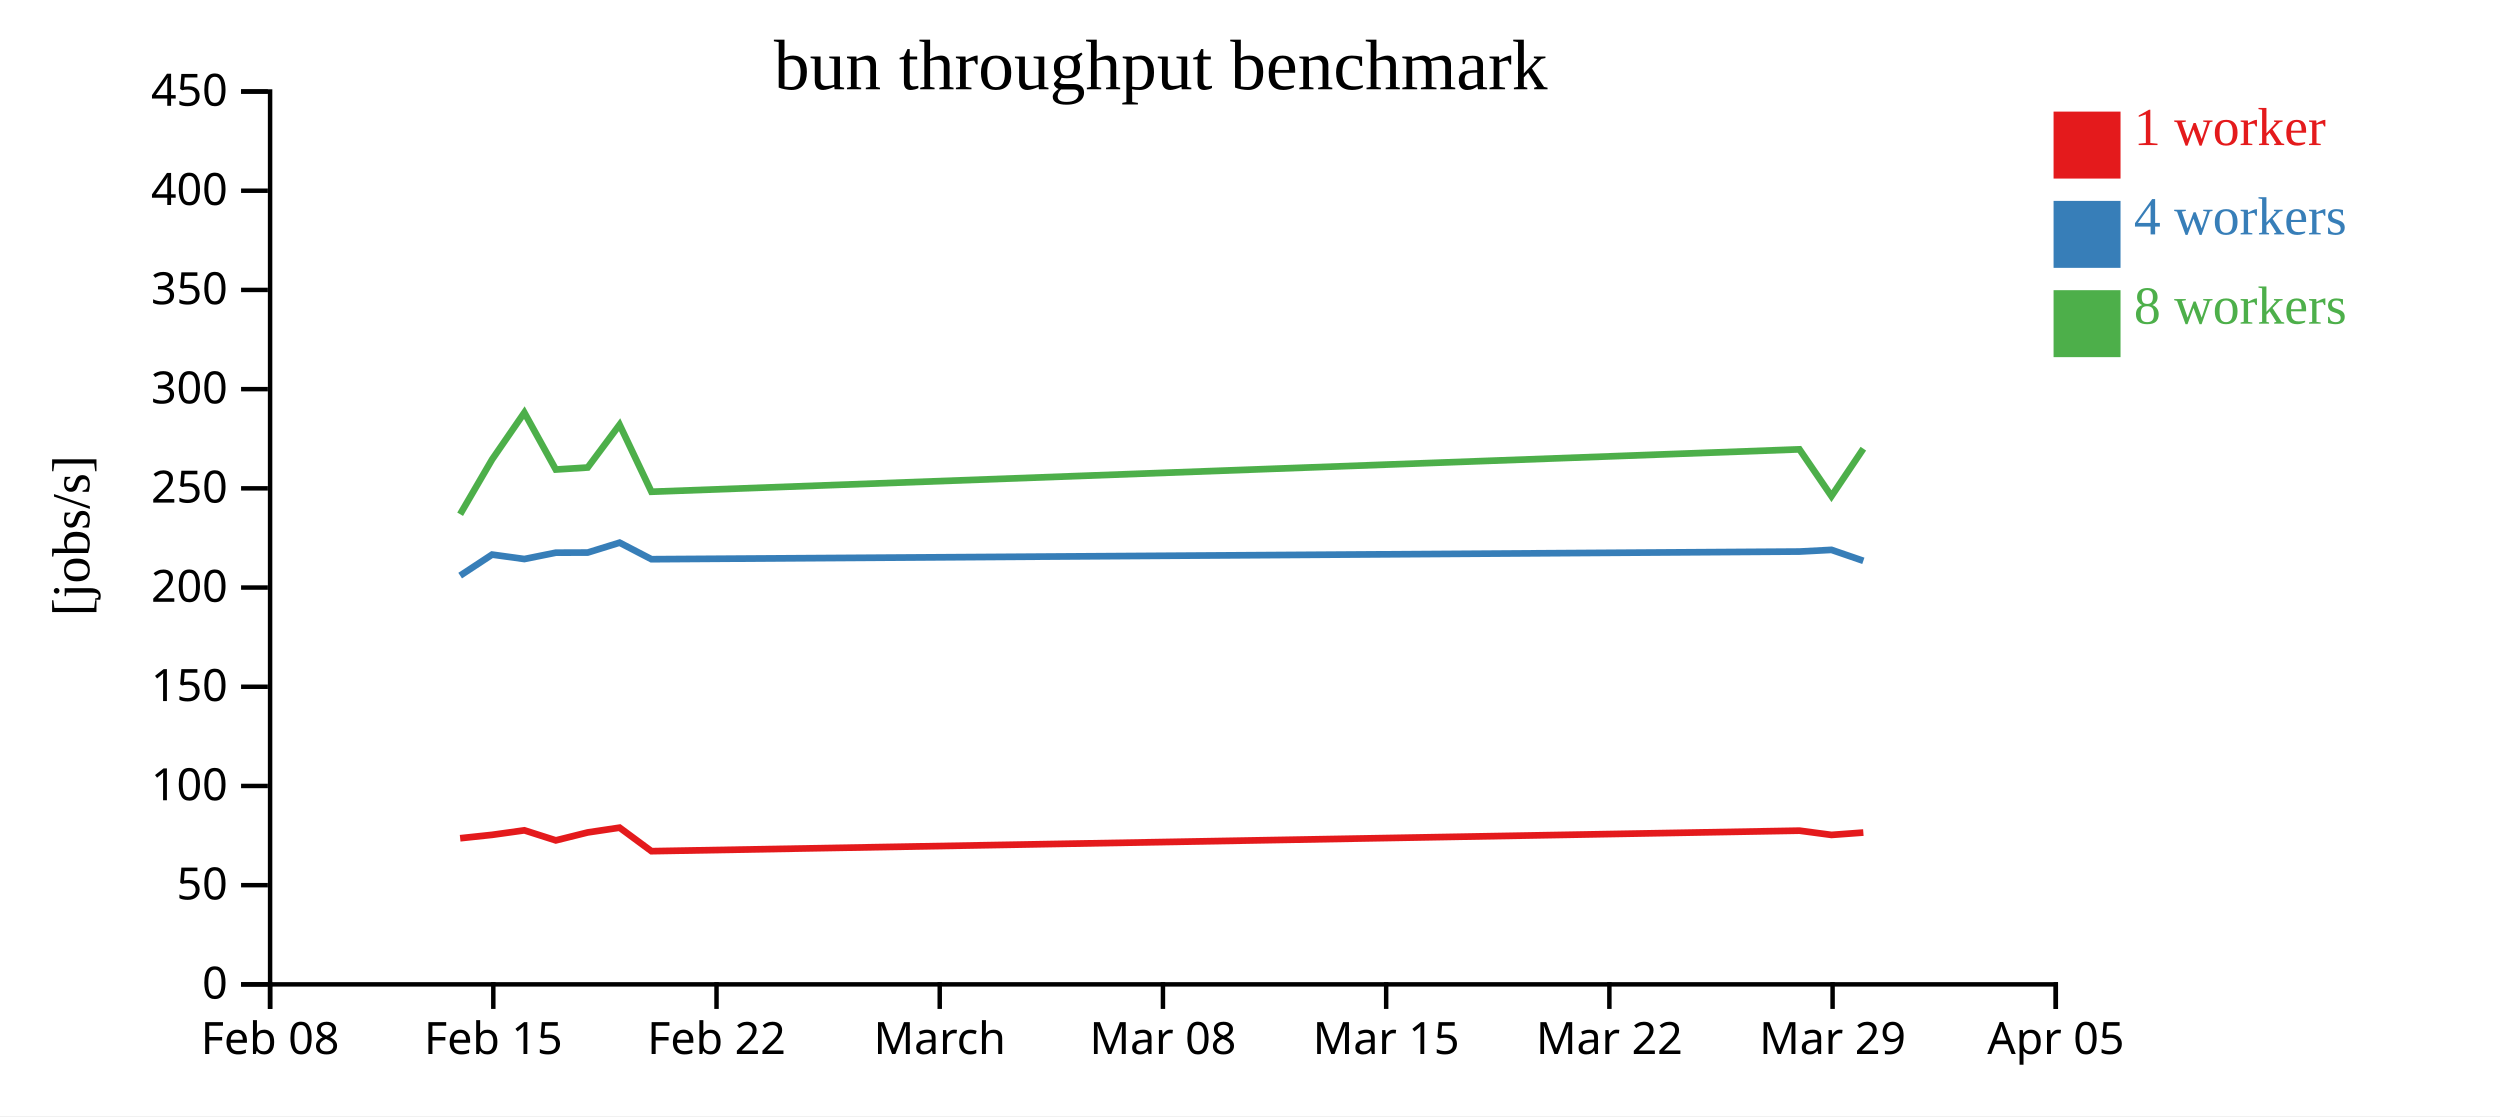
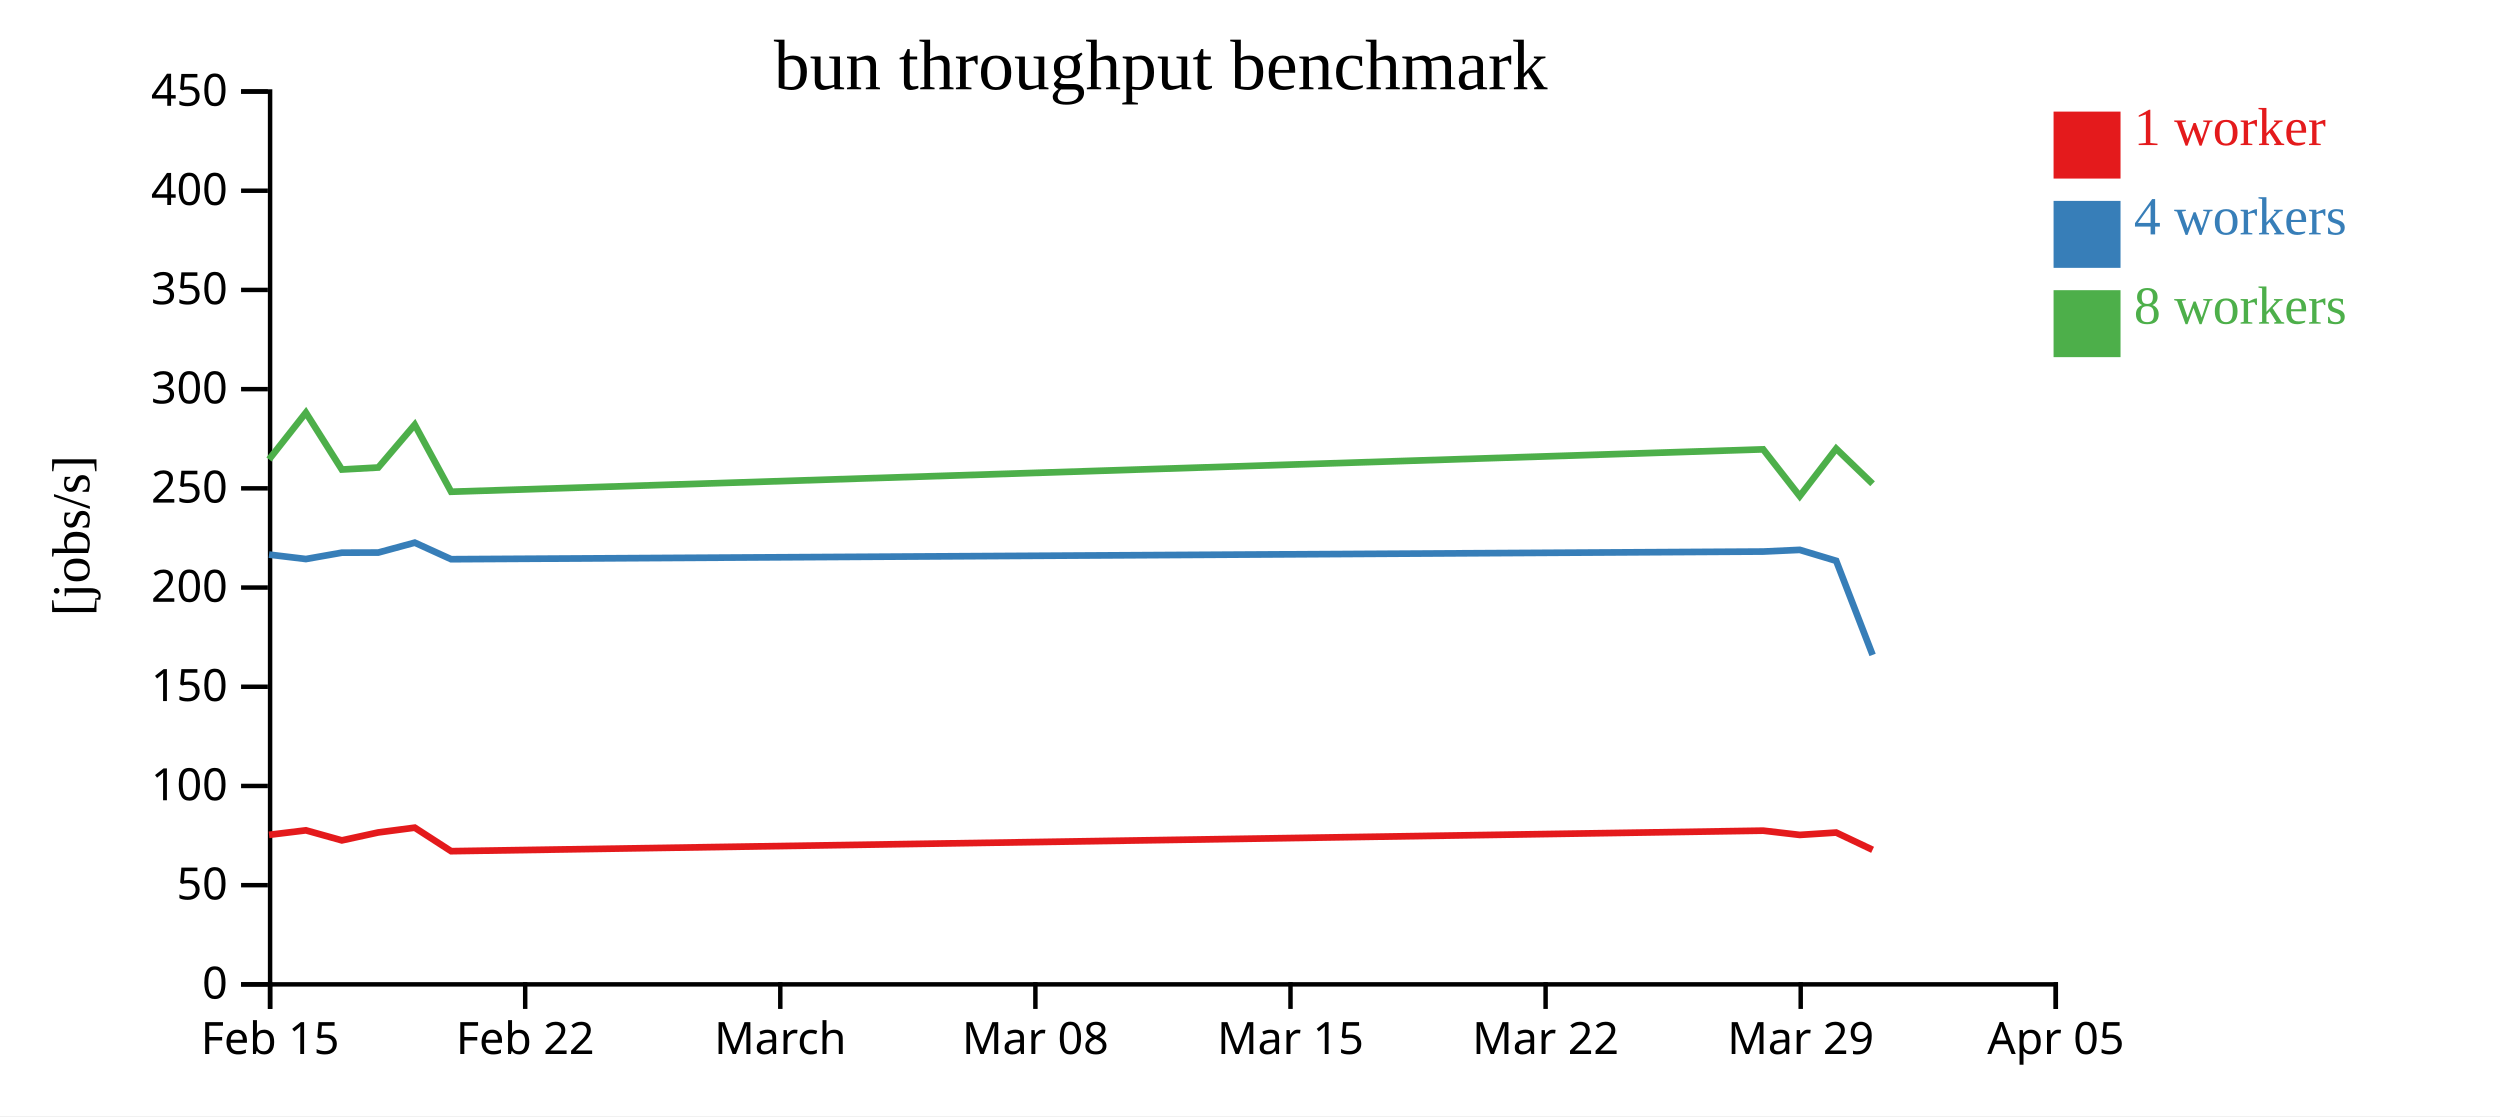
<svg xmlns="http://www.w3.org/2000/svg" width="560" height="250">
  <rect width="100%" height="100%" fill="white" />
  <g transform="translate(60,20)">
    <g transform="translate(0,200)" fill="none" font-size="10" font-family="sans-serif" text-anchor="middle">
      <path class="domain" stroke="currentColor" d="M0.5,6V0.5H400.5V6" />
      <g class="tick" opacity="1" transform="translate(0.5,0)">
        <line stroke="currentColor" y2="6" />
-         <text fill="currentColor" y="9" dy="0.71em">Feb 08</text>
-       </g>
-       <g class="tick" opacity="1" transform="translate(50.5,0)">
-         <line stroke="currentColor" y2="6" />
        <text fill="currentColor" y="9" dy="0.71em">Feb 15</text>
      </g>
-       <g class="tick" opacity="1" transform="translate(100.5,0)">
+       <g class="tick" opacity="1" transform="translate(57.64286,0)">
        <line stroke="currentColor" y2="6" />
        <text fill="currentColor" y="9" dy="0.71em">Feb 22</text>
      </g>
-       <g class="tick" opacity="1" transform="translate(150.5,0)">
+       <g class="tick" opacity="1" transform="translate(114.7857,0)">
        <line stroke="currentColor" y2="6" />
        <text fill="currentColor" y="9" dy="0.71em">March</text>
      </g>
-       <g class="tick" opacity="1" transform="translate(200.5,0)">
+       <g class="tick" opacity="1" transform="translate(171.9286,0)">
        <line stroke="currentColor" y2="6" />
        <text fill="currentColor" y="9" dy="0.71em">Mar 08</text>
      </g>
-       <g class="tick" opacity="1" transform="translate(250.5,0)">
+       <g class="tick" opacity="1" transform="translate(229.0714,0)">
        <line stroke="currentColor" y2="6" />
        <text fill="currentColor" y="9" dy="0.71em">Mar 15</text>
      </g>
-       <g class="tick" opacity="1" transform="translate(300.5,0)">
+       <g class="tick" opacity="1" transform="translate(286.2143,0)">
        <line stroke="currentColor" y2="6" />
        <text fill="currentColor" y="9" dy="0.71em">Mar 22</text>
      </g>
-       <g class="tick" opacity="1" transform="translate(350.5,0)">
+       <g class="tick" opacity="1" transform="translate(343.3571,0)">
        <line stroke="currentColor" y2="6" />
        <text fill="currentColor" y="9" dy="0.71em">Mar 29</text>
      </g>
      <g class="tick" opacity="1" transform="translate(400.5,0)">
        <line stroke="currentColor" y2="6" />
        <text fill="currentColor" y="9" dy="0.71em">Apr 05</text>
      </g>
    </g>
    <g fill="none" font-size="10" font-family="sans-serif" text-anchor="end">
      <path class="domain" stroke="currentColor" d="M-6,200.5H0.5V0.5H-6" />
      <g class="tick" opacity="1" transform="translate(0,200.5)">
        <line stroke="currentColor" x2="-6" />
        <text fill="currentColor" x="-9" dy="0.32em">0</text>
      </g>
      <g class="tick" opacity="1" transform="translate(0,178.2778)">
        <line stroke="currentColor" x2="-6" />
        <text fill="currentColor" x="-9" dy="0.32em">50</text>
      </g>
      <g class="tick" opacity="1" transform="translate(0,156.0556)">
        <line stroke="currentColor" x2="-6" />
        <text fill="currentColor" x="-9" dy="0.32em">100</text>
      </g>
      <g class="tick" opacity="1" transform="translate(0,133.8333)">
        <line stroke="currentColor" x2="-6" />
        <text fill="currentColor" x="-9" dy="0.32em">150</text>
      </g>
      <g class="tick" opacity="1" transform="translate(0,111.6111)">
        <line stroke="currentColor" x2="-6" />
        <text fill="currentColor" x="-9" dy="0.32em">200</text>
      </g>
      <g class="tick" opacity="1" transform="translate(0,89.38889)">
        <line stroke="currentColor" x2="-6" />
        <text fill="currentColor" x="-9" dy="0.32em">250</text>
      </g>
      <g class="tick" opacity="1" transform="translate(0,67.16667)">
        <line stroke="currentColor" x2="-6" />
        <text fill="currentColor" x="-9" dy="0.32em">300</text>
      </g>
      <g class="tick" opacity="1" transform="translate(0,44.94444)">
        <line stroke="currentColor" x2="-6" />
        <text fill="currentColor" x="-9" dy="0.32em">350</text>
      </g>
      <g class="tick" opacity="1" transform="translate(0,22.72222)">
        <line stroke="currentColor" x2="-6" />
        <text fill="currentColor" x="-9" dy="0.32em">400</text>
      </g>
      <g class="tick" opacity="1" transform="translate(0,0.5)">
        <line stroke="currentColor" x2="-6" />
        <text fill="currentColor" x="-9" dy="0.32em">450</text>
      </g>
    </g>
    <text text-anchor="middle" style="font-size: 12px" transform="rotate(-90)" y="-40" x="-100">[jobs/s]</text>
    <text text-anchor="middle" style="font-size: 16px" y="0" x="200">bun throughput benchmark</text>
-     <path class="line" fill="none" stroke="#e41a1c" stroke-width="1.5" d="M43.073,167.766L50.232,167.005L57.457,165.995L64.505,168.245L71.648,166.467L78.791,165.397L85.924,170.664L343.082,166.068L350.252,167.02L357.391,166.492" />
-     <path class="line" fill="none" stroke="#377eb8" stroke-width="1.5" d="M43.073,108.938L50.229,104.228L57.457,105.222L64.503,103.8L71.648,103.772L78.792,101.555L85.921,105.263L343.082,103.549L350.25,103.171L357.39,105.625" />
-     <path class="line" fill="none" stroke="#4daf4a" stroke-width="1.5" d="M43.07,95.195L50.227,82.918L57.453,72.433L64.5,85.176L71.644,84.72L78.787,75.133L85.92,90.152L343.076,80.654L350.246,91.139L357.389,80.504" />
+     <path class="line" fill="none" stroke="#e41a1c" stroke-width="1.5" d="M0.265,167.005L8.522,165.995L16.577,168.245L24.741,166.467L32.904,165.397L41.056,170.664L334.951,166.068L343.145,167.02L351.304,166.492L359.461,170.362" />
+     <path class="line" fill="none" stroke="#377eb8" stroke-width="1.5" d="M0.262,104.228L8.523,105.222L16.575,103.8L24.741,103.772L32.905,101.555L41.052,105.263L334.951,103.549L343.142,103.171L351.303,105.625L359.461,126.7" />
+     <path class="line" fill="none" stroke="#4daf4a" stroke-width="1.5" d="M0.259,82.918L8.518,72.433L16.571,85.176L24.736,84.72L32.9,75.133L41.051,90.152L334.944,80.654L343.138,91.139L351.302,80.504L359.453,88.368" />
    <rect class="dot" x="400" y="5" width="15" height="15" style="fill: #e41a1c;" />
    <rect class="dot" x="400" y="25" width="15" height="15" style="fill: #377eb8;" />
    <rect class="dot" x="400" y="45" width="15" height="15" style="fill: #4daf4a;" />
    <text class="label" x="418" y="12.5" style="fill: #e41a1c; alignment-baseline: middle;" text-anchor="left">1 worker</text>
    <text class="label" x="418" y="32.5" style="fill: #377eb8; alignment-baseline: middle;" text-anchor="left">4 workers</text>
    <text class="label" x="418" y="52.5" style="fill: #4daf4a; alignment-baseline: middle;" text-anchor="left">8 workers</text>
  </g>
</svg>
